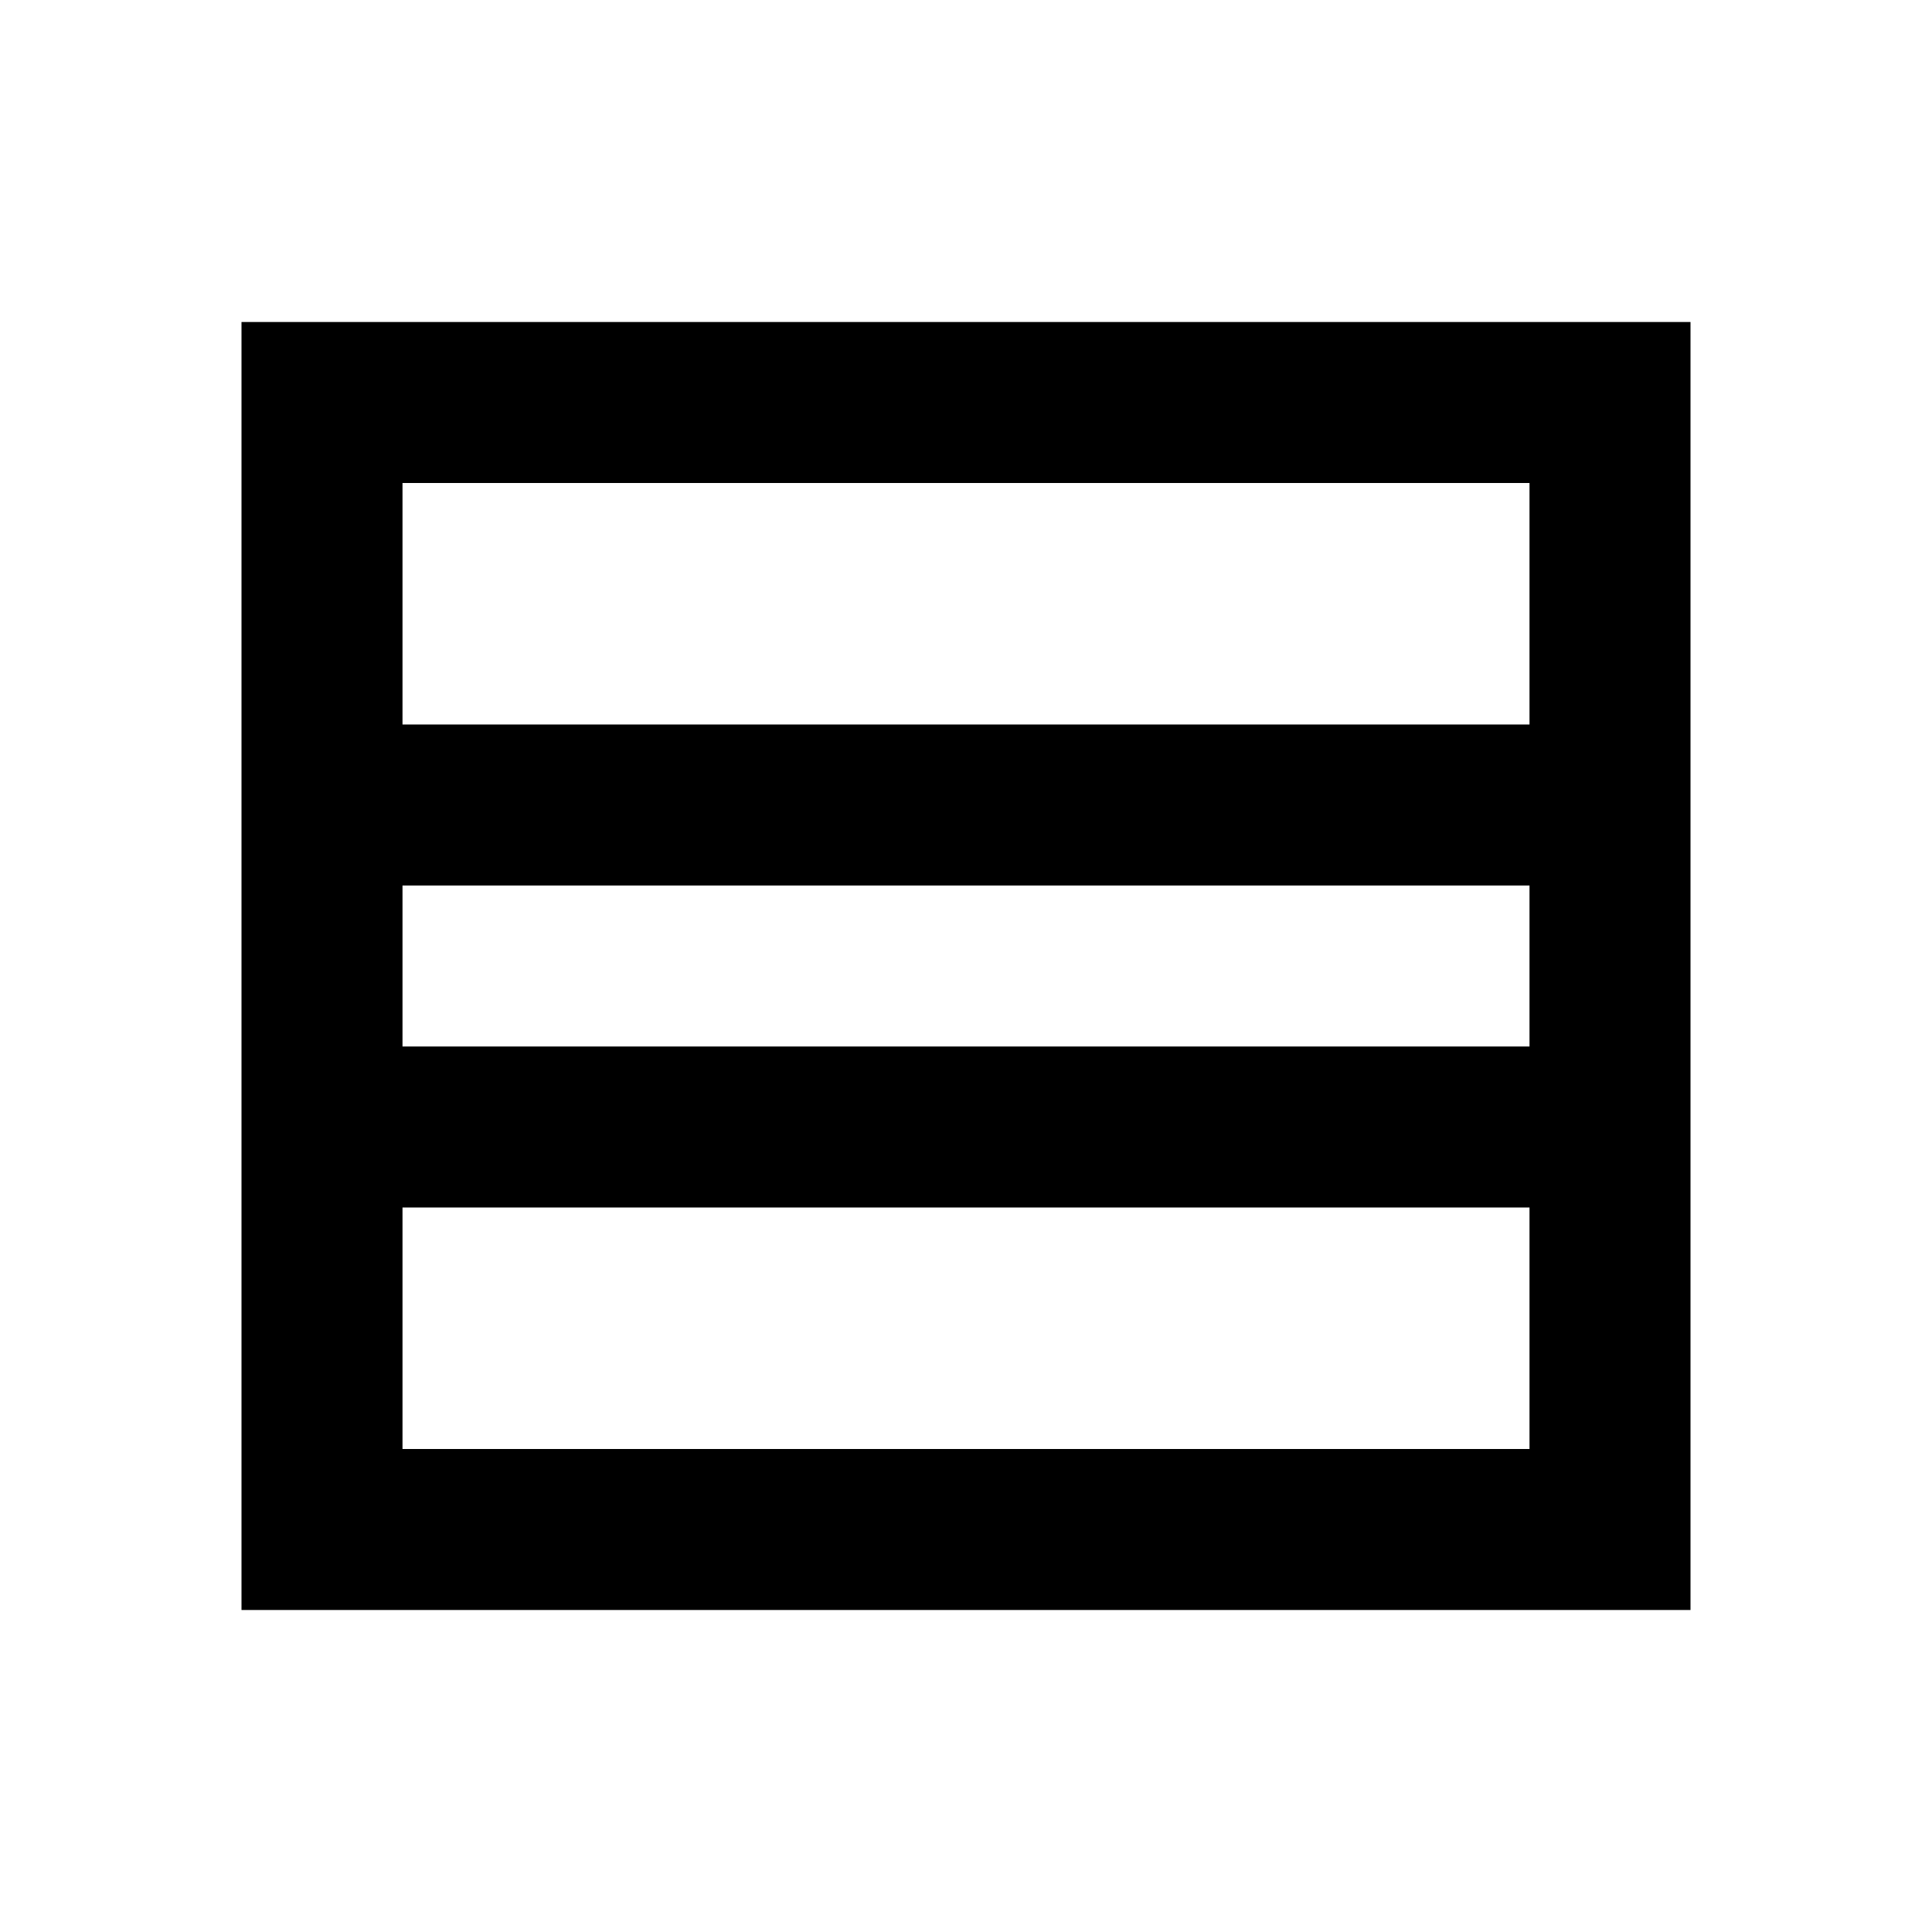
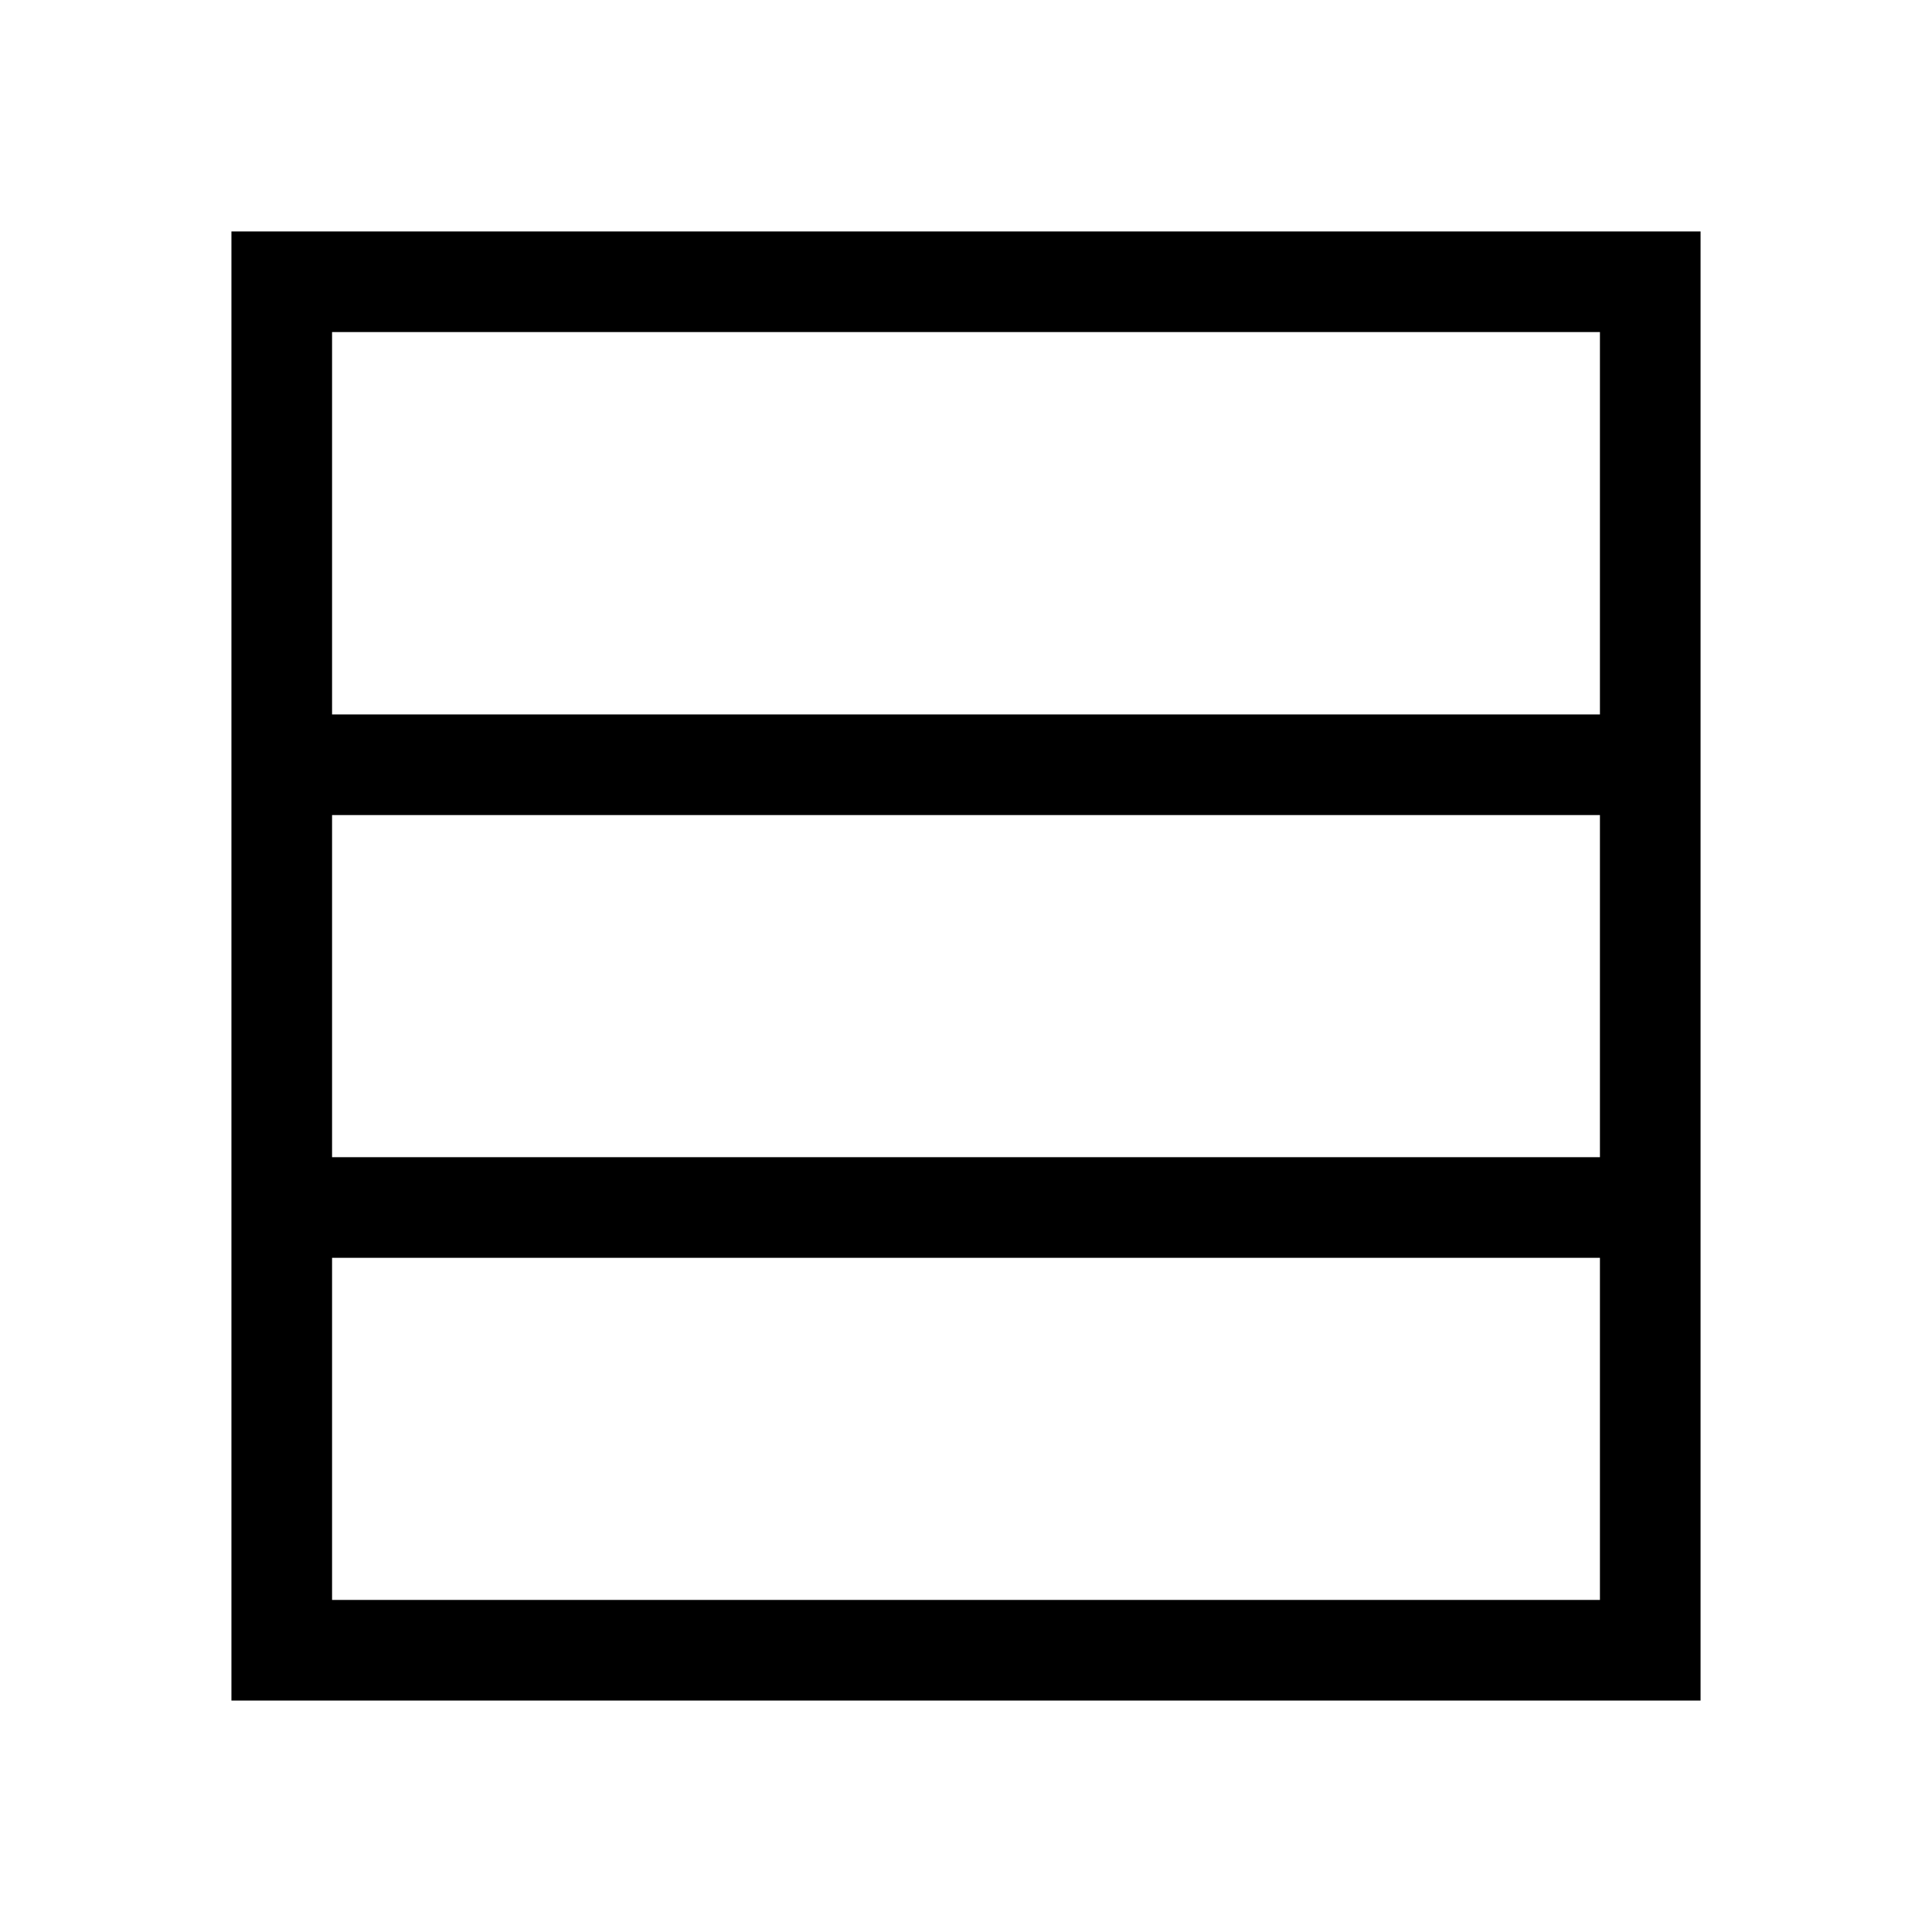
<svg xmlns="http://www.w3.org/2000/svg" viewBox="0 0 24 24" width="24" height="24">
-   <path fill="#000" fill-rule="evenodd" d="M3 4h18v16H3V4zm2 2v3h14V6H5zm0 5v2h14v-2H5zm0 4v3h14v-3H5z" />
+   <rect x="3.5" y="3.5" width="17" height="17" fill="none" stroke="#000" stroke-width="1.25" />
+   <path fill="none" stroke="#000" stroke-width="1.25" d="M3.5 9.5h17M3.5 15h17" />
</svg>
